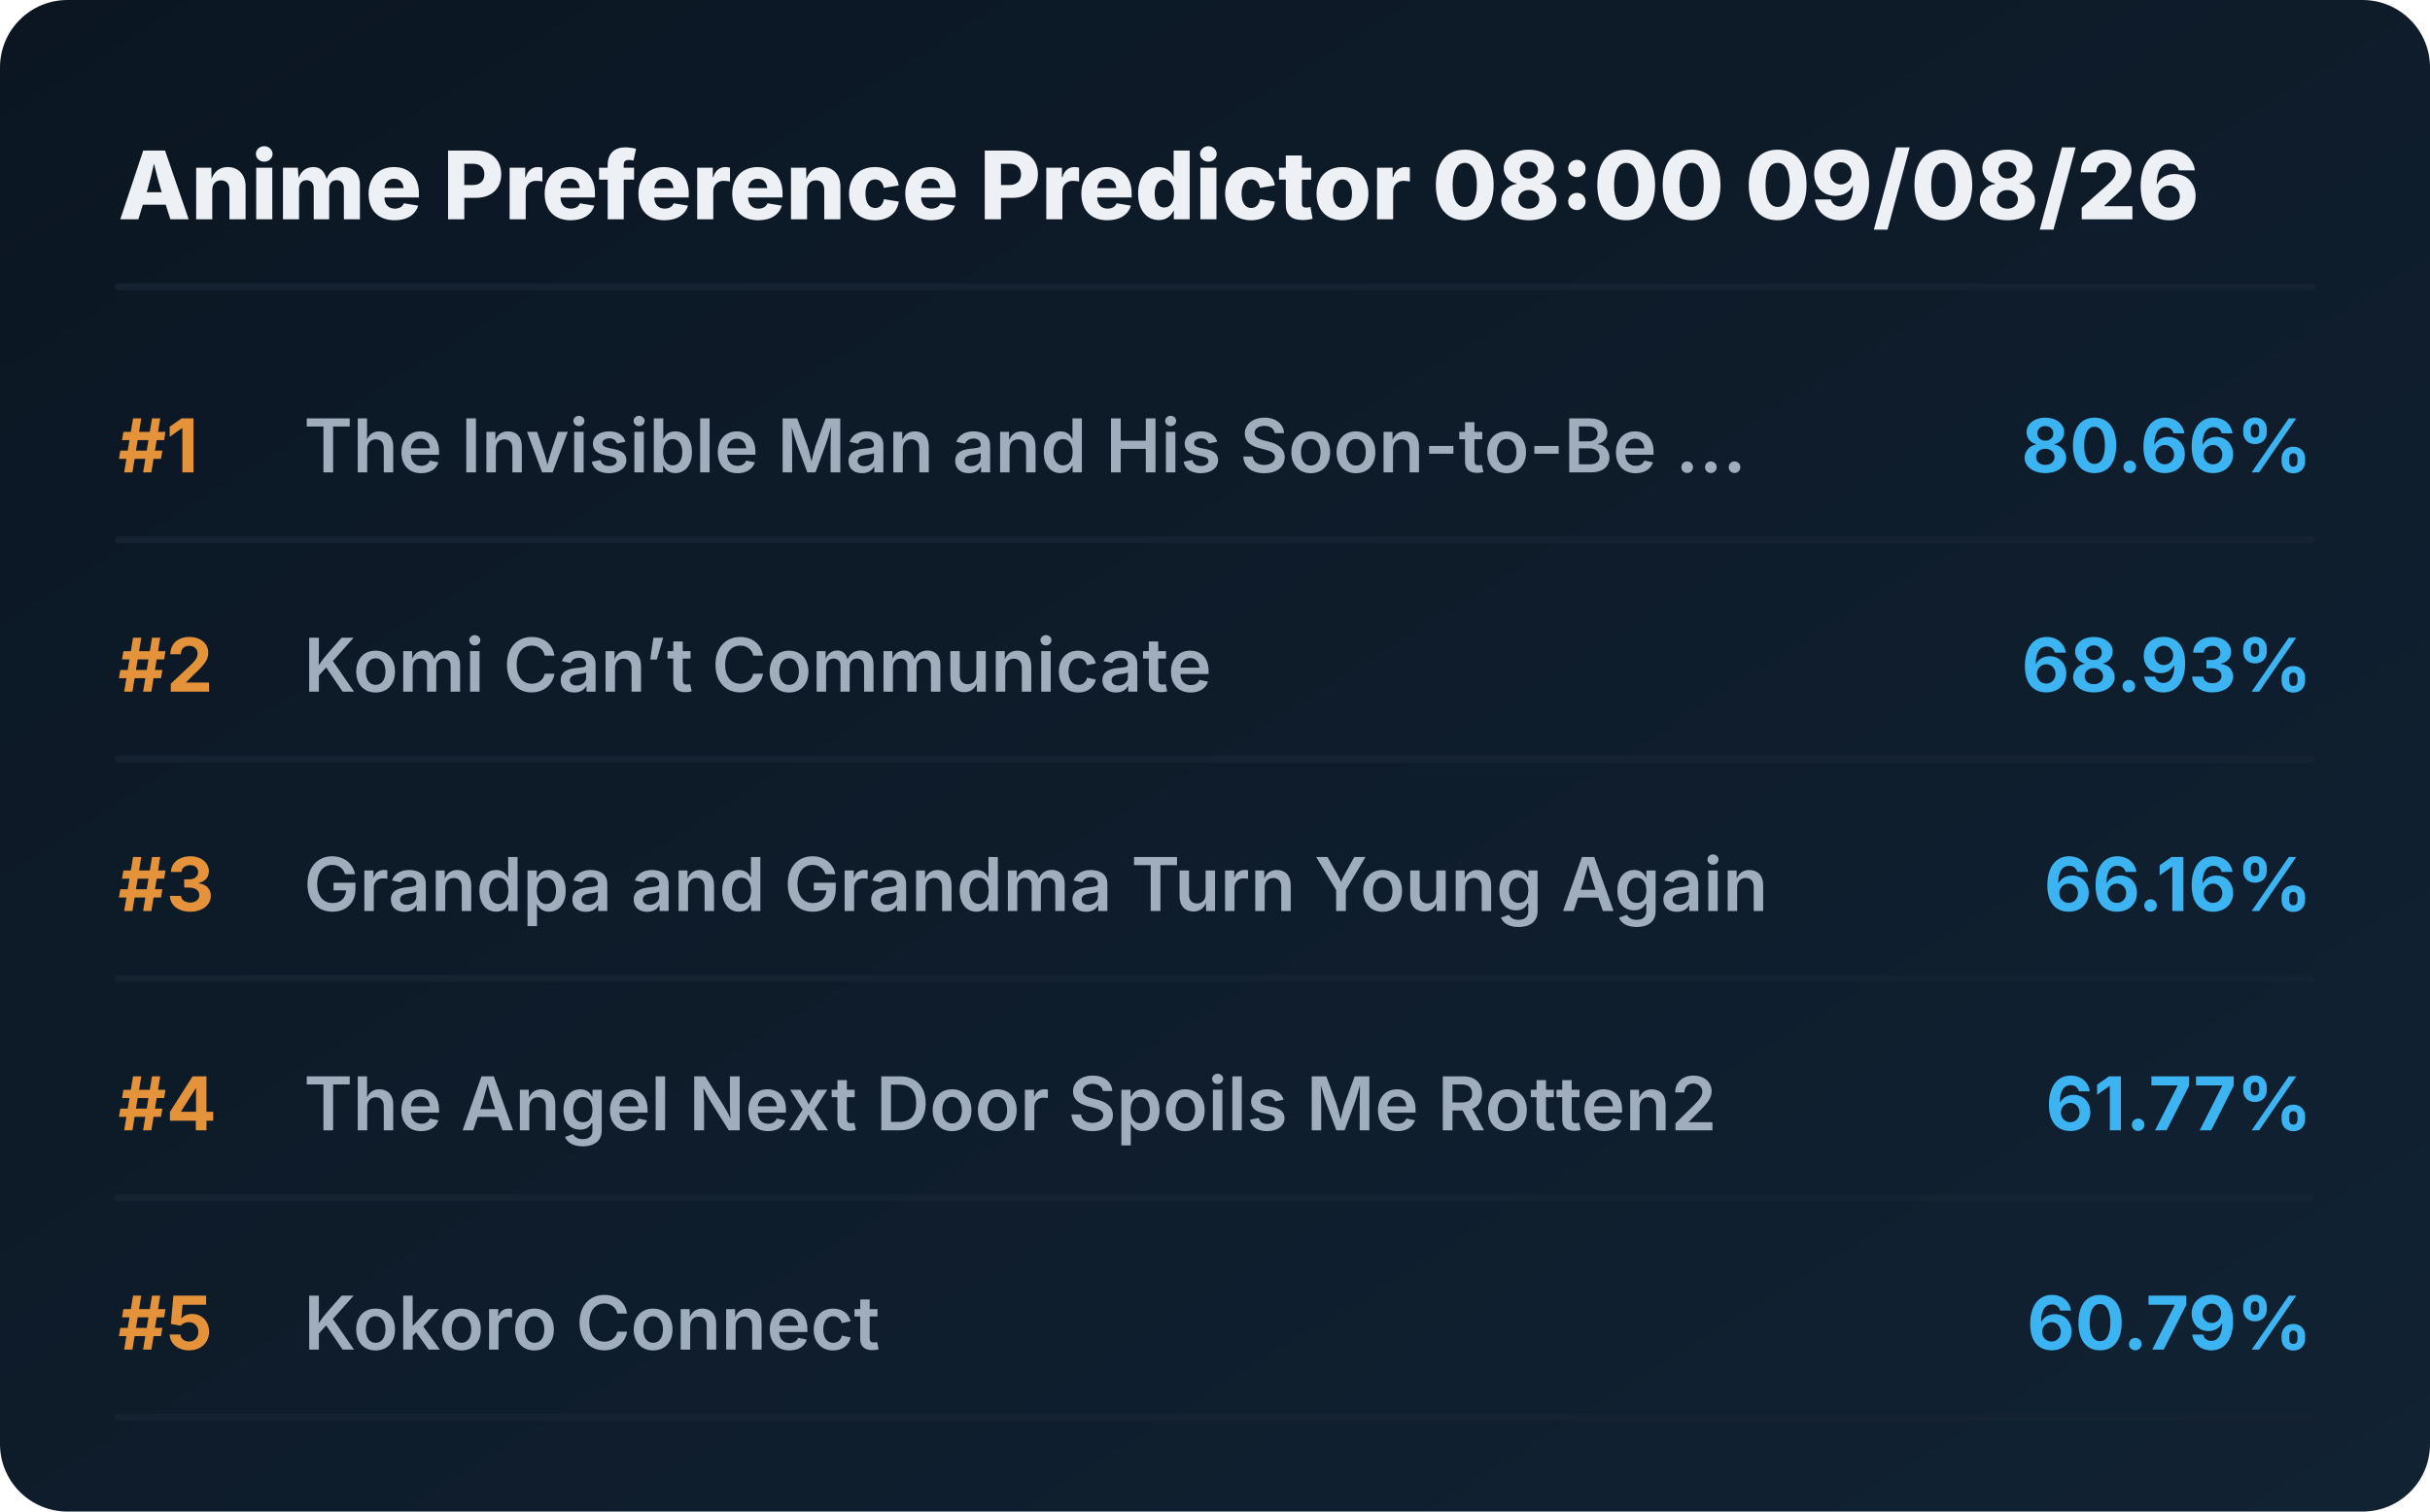
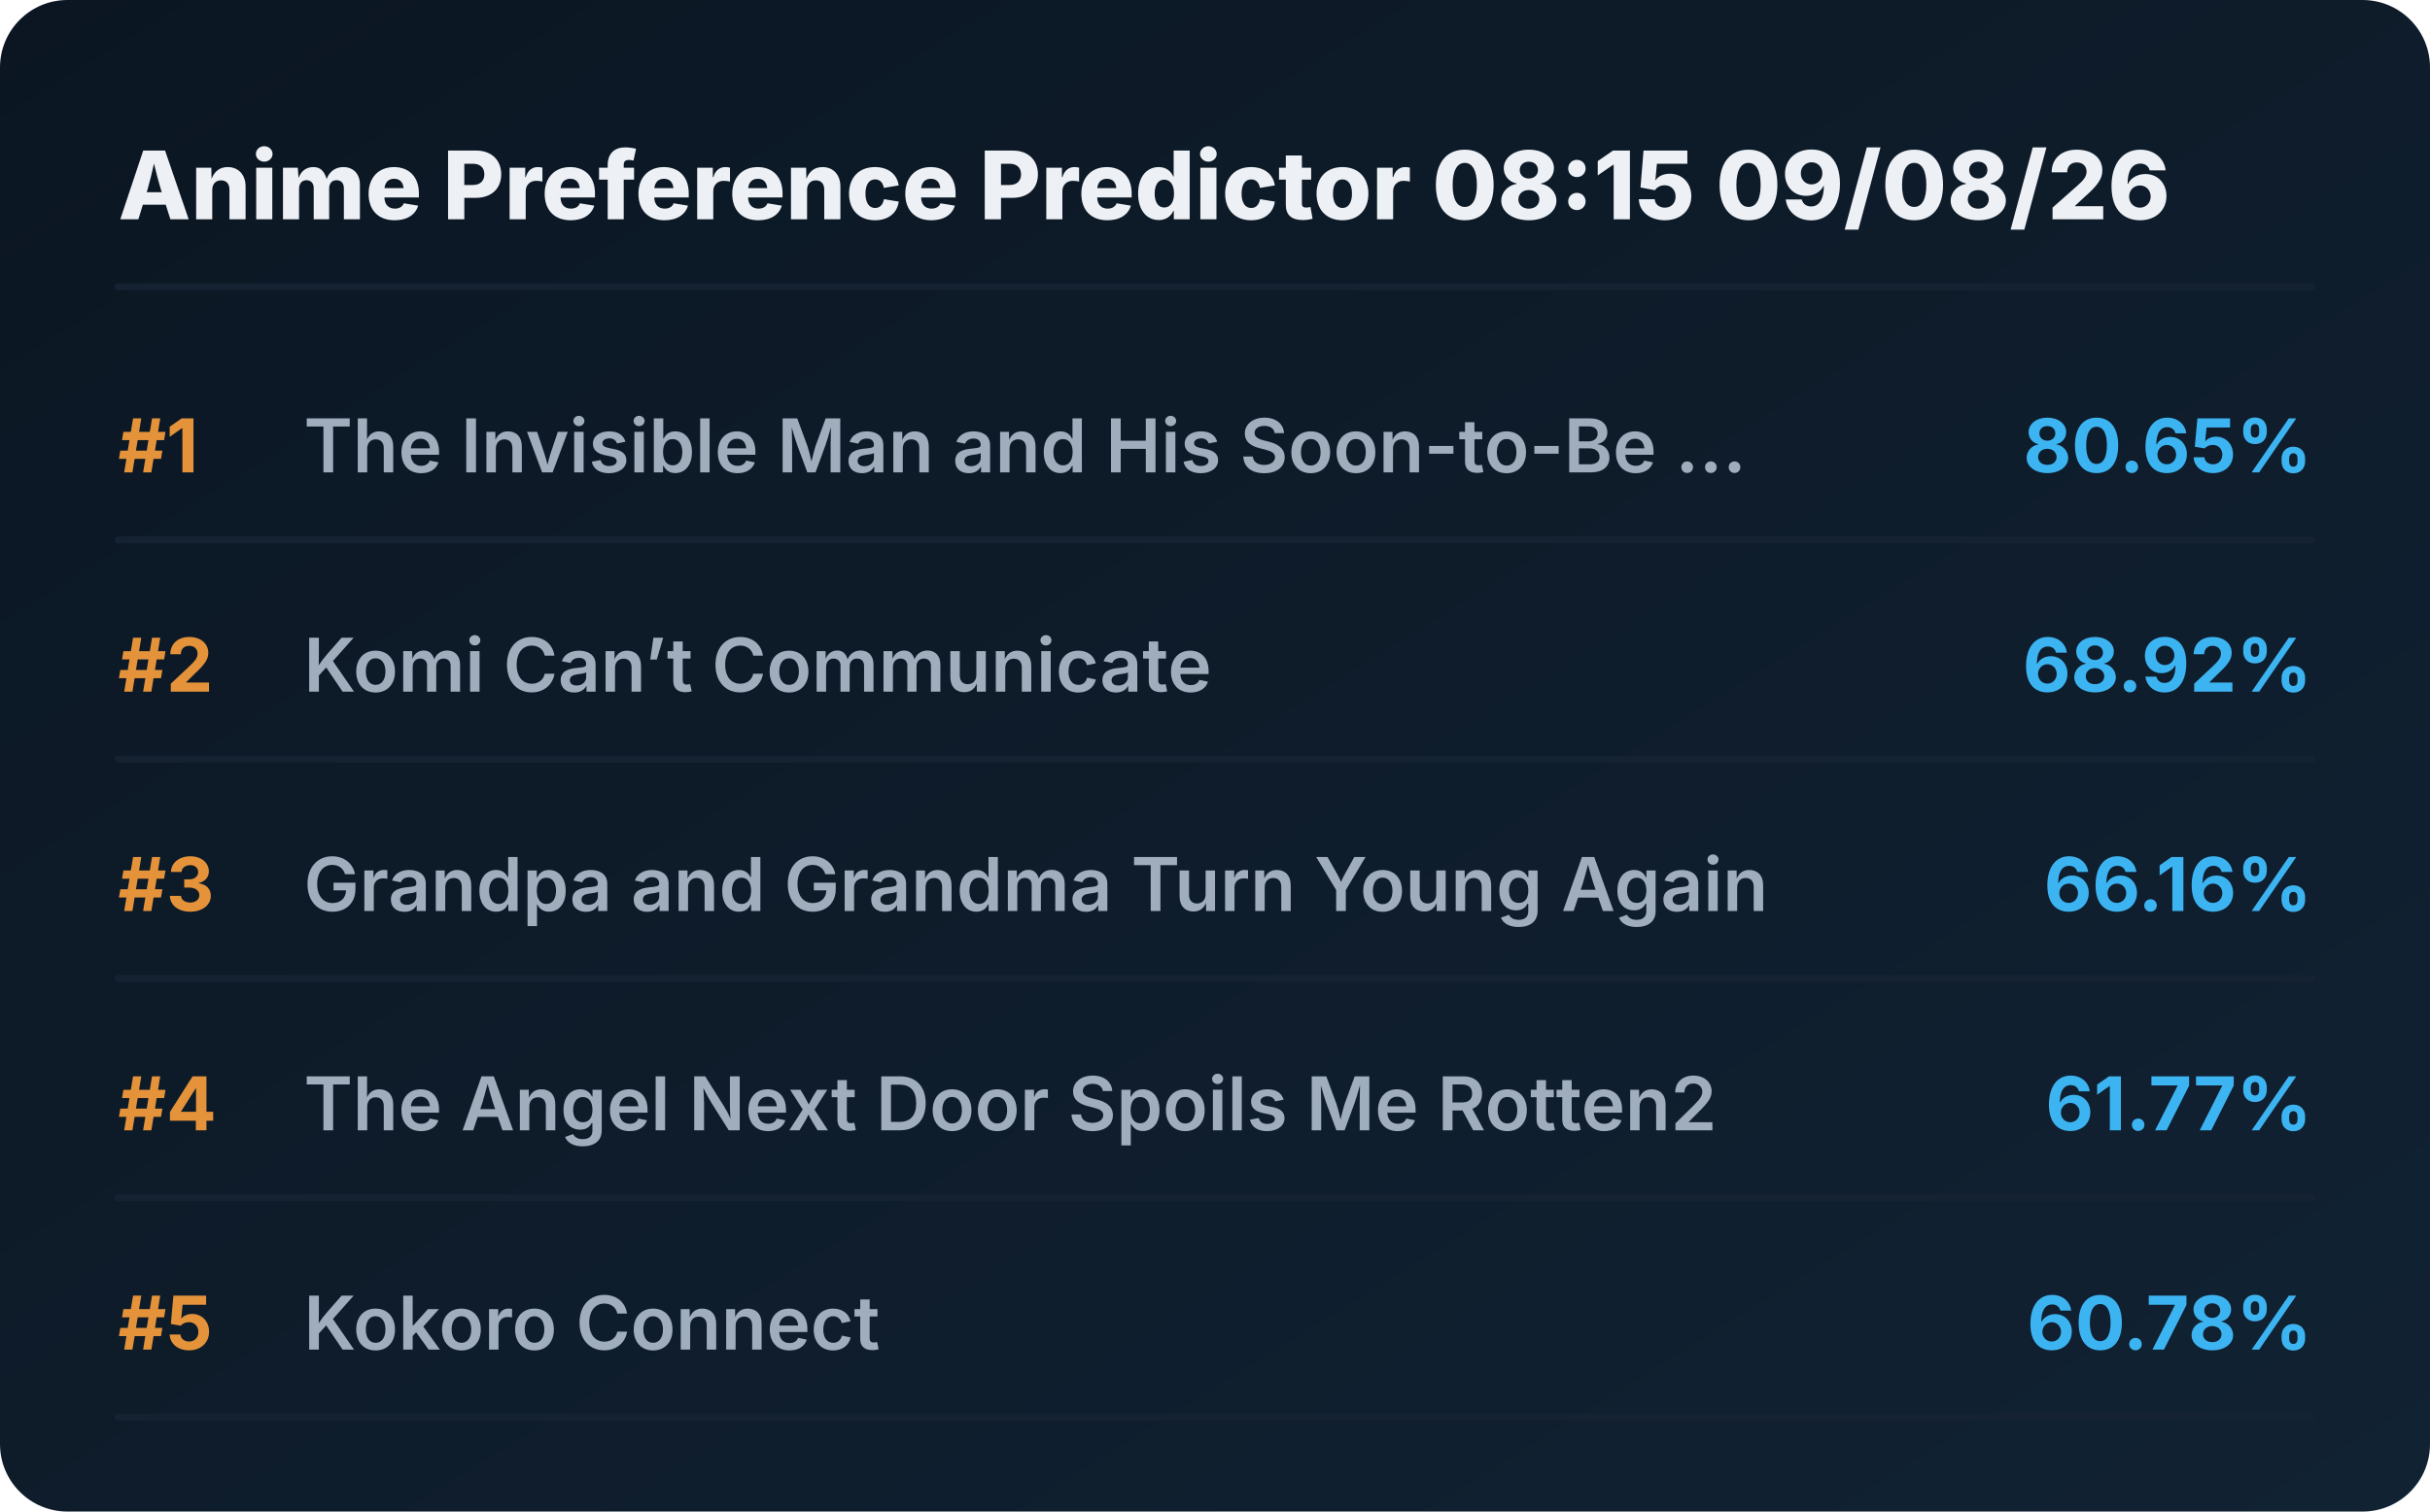
<svg xmlns="http://www.w3.org/2000/svg" viewBox="0 0 720 448" preserveAspectRatio="xMidYMid meet" style="width: 100%; height: auto; max-width: 720px;">
  <defs>
    <linearGradient id="boxGrad" x1="0%" y1="0%" x2="100%" y2="100%">
      <stop offset="0%" stop-color="#0b1622" />
      <stop offset="100%" stop-color="#112233" />
    </linearGradient>
    <clipPath id="titleClip">
      <rect x="90" y="0" width="510" height="100%" />
    </clipPath>
  </defs>
  <style>
    .bg { fill: url(#boxGrad); rx: 20px; }
    .header { font-family: 'Overpass', 'Inter', system-ui, sans-serif; font-weight: 800; font-size: 28px; fill: #edf1f5; }
    .rank { font-family: 'Overpass', 'Inter', system-ui, sans-serif; font-weight: 700; font-size: 22px; fill: #e5933a; }
    .title { font-family: 'Overpass', 'Inter', system-ui, sans-serif; font-weight: 600; font-size: 22px; fill: #9fadbd; }
    .score { font-family: 'Overpass', 'Inter', system-ui, sans-serif; font-weight: 700; font-size: 22px; fill: #3db4f2; }
    .line { stroke: #152232; stroke-width: 2; stroke-linecap: round; }
  </style>
  <rect class="bg" width="720" height="448" />
-   <text x="35" y="65" class="header">Anime Preference Predictor 08:00 09/08/26</text>
+   <text x="35" y="65" class="header">Anime Preference Predictor 08:15 09/08/26</text>
  <line x1="35" y1="85" x2="685" y2="85" class="line" />
  <g transform="translate(0, 0)">
    <text x="35" y="140" class="rank">#1</text>
    <text x="90" y="140" class="title">The Invisible Man and His Soon-to-Be ...</text>
-     <text x="685" y="140" class="score" text-anchor="end">80.66%</text>
+     <text x="685" y="140" class="score" text-anchor="end">80.65%</text>
    <line x1="35" y1="160" x2="685" y2="160" class="line" />
  </g>
  <g transform="translate(0, 65)">
    <text x="35" y="140" class="rank">#2</text>
    <text x="90" y="140" class="title">Komi Can’t Communicate</text>
-     <text x="685" y="140" class="score" text-anchor="end">68.93%</text>
+     <text x="685" y="140" class="score" text-anchor="end">68.92%</text>
    <line x1="35" y1="160" x2="685" y2="160" class="line" />
  </g>
  <g transform="translate(0, 130)">
    <text x="35" y="140" class="rank">#3</text>
    <text x="90" y="140" class="title">Grandpa and Grandma Turn Young Again</text>
    <text x="685" y="140" class="score" text-anchor="end">66.16%</text>
    <line x1="35" y1="160" x2="685" y2="160" class="line" />
  </g>
  <g transform="translate(0, 195)">
    <text x="35" y="140" class="rank">#4</text>
    <text x="90" y="140" class="title">The Angel Next Door Spoils Me Rotten2</text>
    <text x="685" y="140" class="score" text-anchor="end">61.77%</text>
    <line x1="35" y1="160" x2="685" y2="160" class="line" />
  </g>
  <g transform="translate(0, 260)">
    <text x="35" y="140" class="rank">#5</text>
    <text x="90" y="140" class="title">Kokoro Connect</text>
-     <text x="685" y="140" class="score" text-anchor="end">60.79%</text>
+     <text x="685" y="140" class="score" text-anchor="end">60.78%</text>
    <line x1="35" y1="160" x2="685" y2="160" class="line" />
  </g>
</svg>
